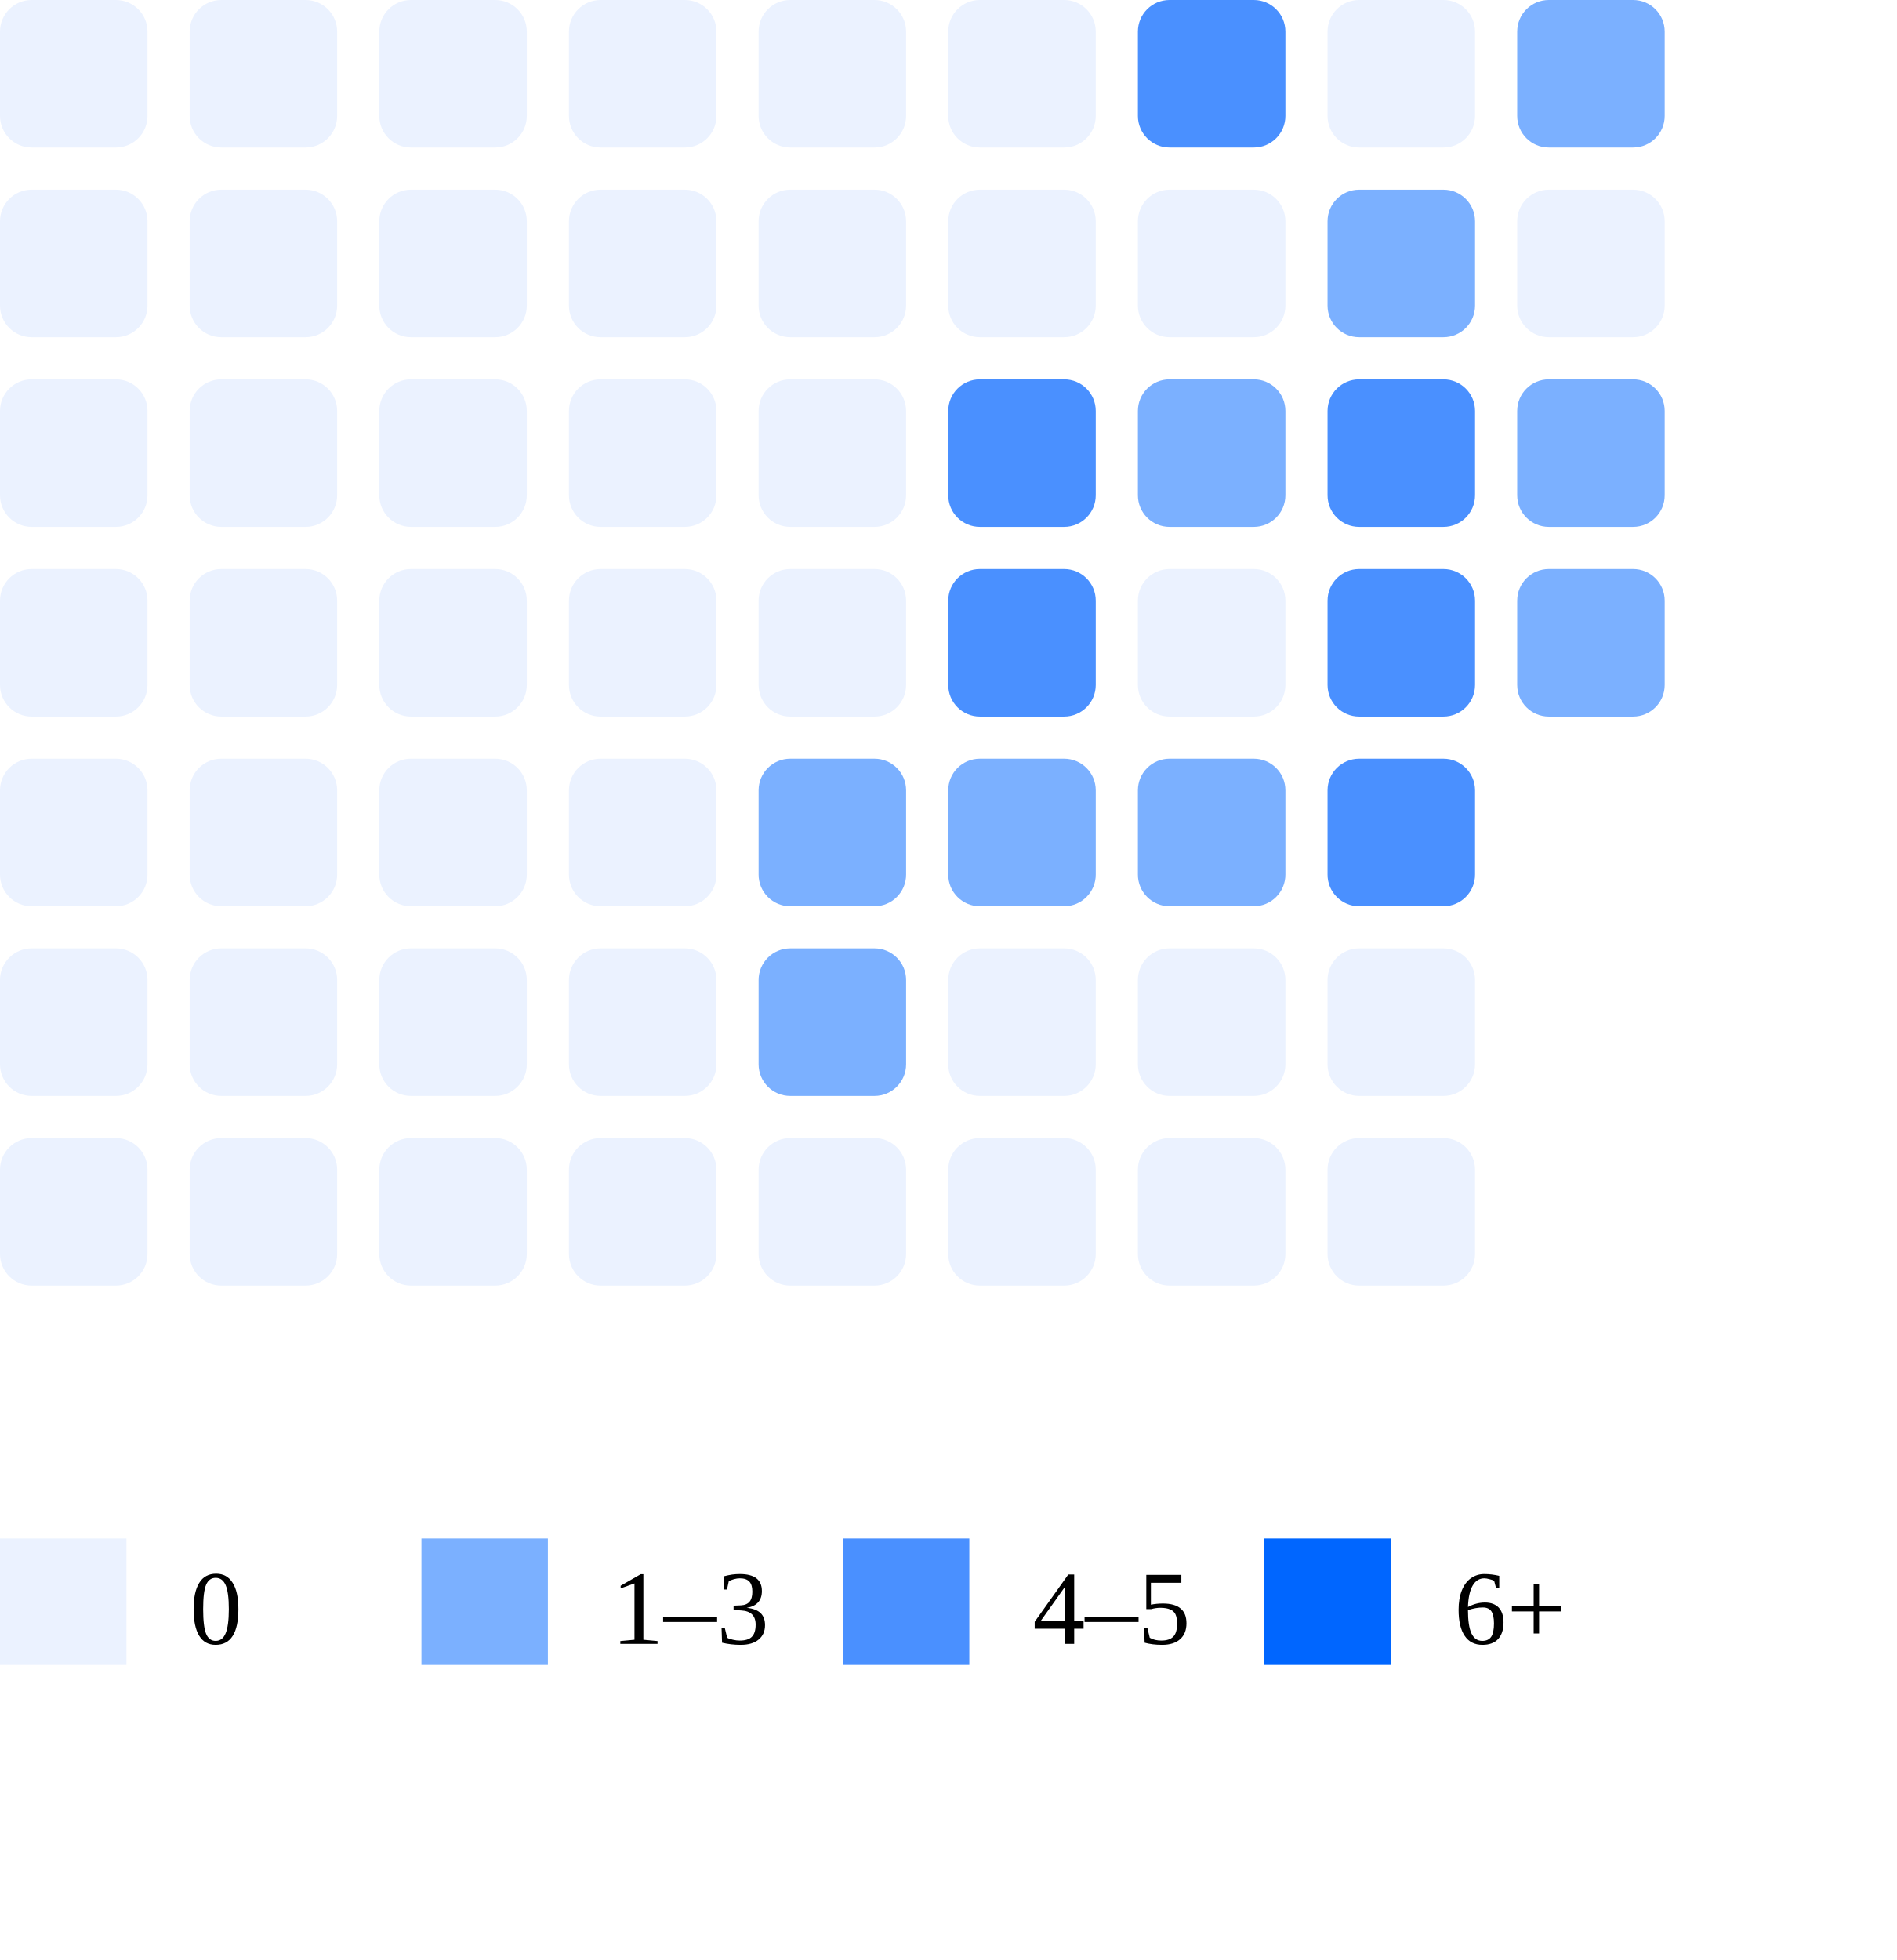
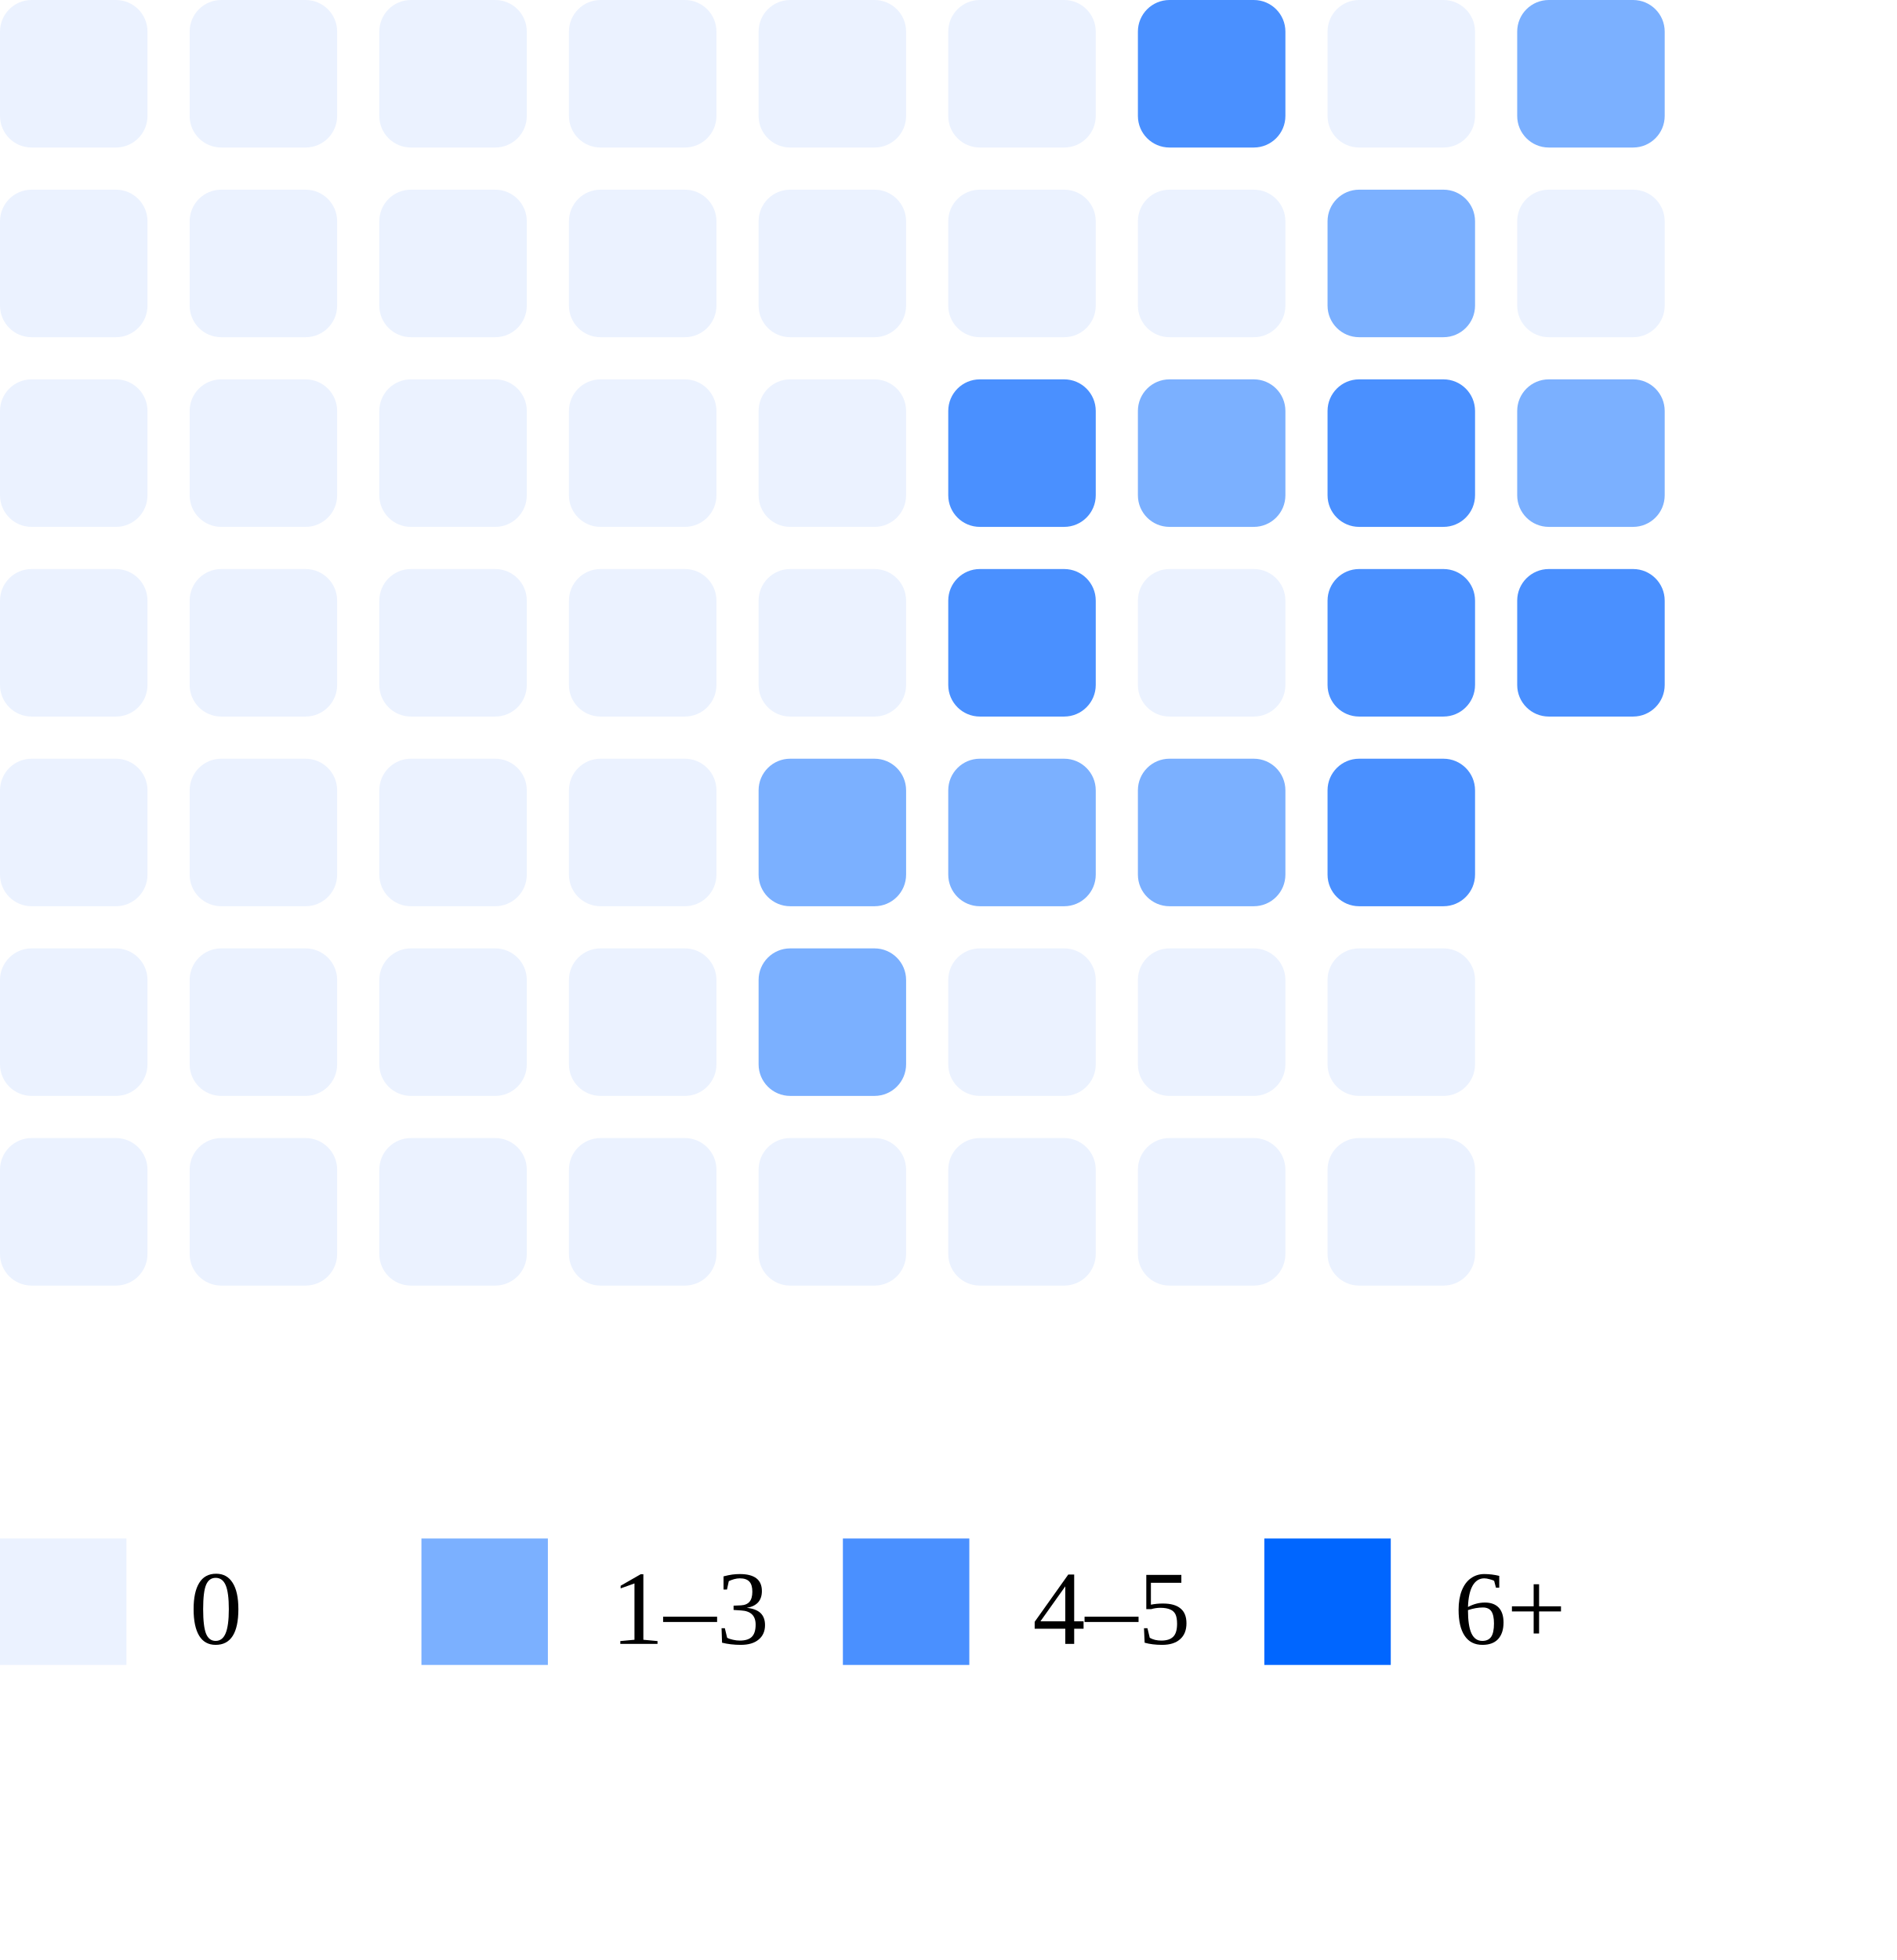
<svg xmlns="http://www.w3.org/2000/svg" width="180" height="186">
  <rect x="0" y="0" width="14" height="14" rx="3" fill="#ebf2ff" />
  <rect x="0" y="18" width="14" height="14" rx="3" fill="#ebf2ff" />
  <rect x="0" y="36" width="14" height="14" rx="3" fill="#ebf2ff" />
  <rect x="0" y="54" width="14" height="14" rx="3" fill="#ebf2ff" />
  <rect x="0" y="72" width="14" height="14" rx="3" fill="#ebf2ff" />
  <rect x="0" y="90" width="14" height="14" rx="3" fill="#ebf2ff" />
  <rect x="0" y="108" width="14" height="14" rx="3" fill="#ebf2ff" />
  <rect x="18" y="0" width="14" height="14" rx="3" fill="#ebf2ff" />
  <rect x="18" y="18" width="14" height="14" rx="3" fill="#ebf2ff" />
  <rect x="18" y="36" width="14" height="14" rx="3" fill="#ebf2ff" />
  <rect x="18" y="54" width="14" height="14" rx="3" fill="#ebf2ff" />
  <rect x="18" y="72" width="14" height="14" rx="3" fill="#ebf2ff" />
  <rect x="18" y="90" width="14" height="14" rx="3" fill="#ebf2ff" />
  <rect x="18" y="108" width="14" height="14" rx="3" fill="#ebf2ff" />
  <rect x="36" y="0" width="14" height="14" rx="3" fill="#ebf2ff" />
  <rect x="36" y="18" width="14" height="14" rx="3" fill="#ebf2ff" />
  <rect x="36" y="36" width="14" height="14" rx="3" fill="#ebf2ff" />
  <rect x="36" y="54" width="14" height="14" rx="3" fill="#ebf2ff" />
  <rect x="36" y="72" width="14" height="14" rx="3" fill="#ebf2ff" />
  <rect x="36" y="90" width="14" height="14" rx="3" fill="#ebf2ff" />
  <rect x="36" y="108" width="14" height="14" rx="3" fill="#ebf2ff" />
  <rect x="54" y="0" width="14" height="14" rx="3" fill="#ebf2ff" />
  <rect x="54" y="18" width="14" height="14" rx="3" fill="#ebf2ff" />
  <rect x="54" y="36" width="14" height="14" rx="3" fill="#ebf2ff" />
  <rect x="54" y="54" width="14" height="14" rx="3" fill="#ebf2ff" />
  <rect x="54" y="72" width="14" height="14" rx="3" fill="#ebf2ff" />
  <rect x="54" y="90" width="14" height="14" rx="3" fill="#ebf2ff" />
  <rect x="54" y="108" width="14" height="14" rx="3" fill="#ebf2ff" />
  <rect x="72" y="0" width="14" height="14" rx="3" fill="#ebf2ff" />
  <rect x="72" y="18" width="14" height="14" rx="3" fill="#ebf2ff" />
  <rect x="72" y="36" width="14" height="14" rx="3" fill="#ebf2ff" />
  <rect x="72" y="54" width="14" height="14" rx="3" fill="#ebf2ff" />
  <rect x="72" y="72" width="14" height="14" rx="3" fill="#7bb0ff" />
  <rect x="72" y="90" width="14" height="14" rx="3" fill="#7bb0ff" />
  <rect x="72" y="108" width="14" height="14" rx="3" fill="#ebf2ff" />
  <rect x="90" y="0" width="14" height="14" rx="3" fill="#ebf2ff" />
  <rect x="90" y="18" width="14" height="14" rx="3" fill="#ebf2ff" />
  <rect x="90" y="36" width="14" height="14" rx="3" fill="#4a90ff" />
  <rect x="90" y="54" width="14" height="14" rx="3" fill="#4a90ff" />
  <rect x="90" y="72" width="14" height="14" rx="3" fill="#7bb0ff" />
  <rect x="90" y="90" width="14" height="14" rx="3" fill="#ebf2ff" />
  <rect x="90" y="108" width="14" height="14" rx="3" fill="#ebf2ff" />
  <rect x="108" y="0" width="14" height="14" rx="3" fill="#4a90ff" />
  <rect x="108" y="18" width="14" height="14" rx="3" fill="#ebf2ff" />
  <rect x="108" y="36" width="14" height="14" rx="3" fill="#7bb0ff" />
  <rect x="108" y="54" width="14" height="14" rx="3" fill="#ebf2ff" />
  <rect x="108" y="72" width="14" height="14" rx="3" fill="#7bb0ff" />
  <rect x="108" y="90" width="14" height="14" rx="3" fill="#ebf2ff" />
  <rect x="108" y="108" width="14" height="14" rx="3" fill="#ebf2ff" />
  <rect x="126" y="0" width="14" height="14" rx="3" fill="#ebf2ff" />
  <rect x="126" y="18" width="14" height="14" rx="3" fill="#7bb0ff" />
  <rect x="126" y="36" width="14" height="14" rx="3" fill="#4a90ff" />
  <rect x="126" y="54" width="14" height="14" rx="3" fill="#4a90ff" />
  <rect x="126" y="72" width="14" height="14" rx="3" fill="#4a90ff" />
  <rect x="126" y="90" width="14" height="14" rx="3" fill="#ebf2ff" />
  <rect x="126" y="108" width="14" height="14" rx="3" fill="#ebf2ff" />
  <rect x="144" y="0" width="14" height="14" rx="3" fill="#7bb0ff" />
  <rect x="144" y="18" width="14" height="14" rx="3" fill="#ebf2ff" />
  <rect x="144" y="36" width="14" height="14" rx="3" fill="#7bb0ff" />
-   <rect x="144" y="54" width="14" height="14" rx="3" fill="#7bb0ff" />
+   <rect x="144" y="54" width="14" height="14" rx="3" fill="#4a90ff" />
  <rect x="0" y="146" width="12" height="12" fill="#ebf2ff" />
  <text x="18" y="156" font-size="10">0</text>
  <rect x="40" y="146" width="12" height="12" fill="#7bb0ff" />
  <text x="58" y="156" font-size="10">1–3</text>
  <rect x="80" y="146" width="12" height="12" fill="#4a90ff" />
  <text x="98" y="156" font-size="10">4–5</text>
  <rect x="120" y="146" width="12" height="12" fill="#0066ff" />
  <text x="138" y="156" font-size="10">6+</text>
</svg>
